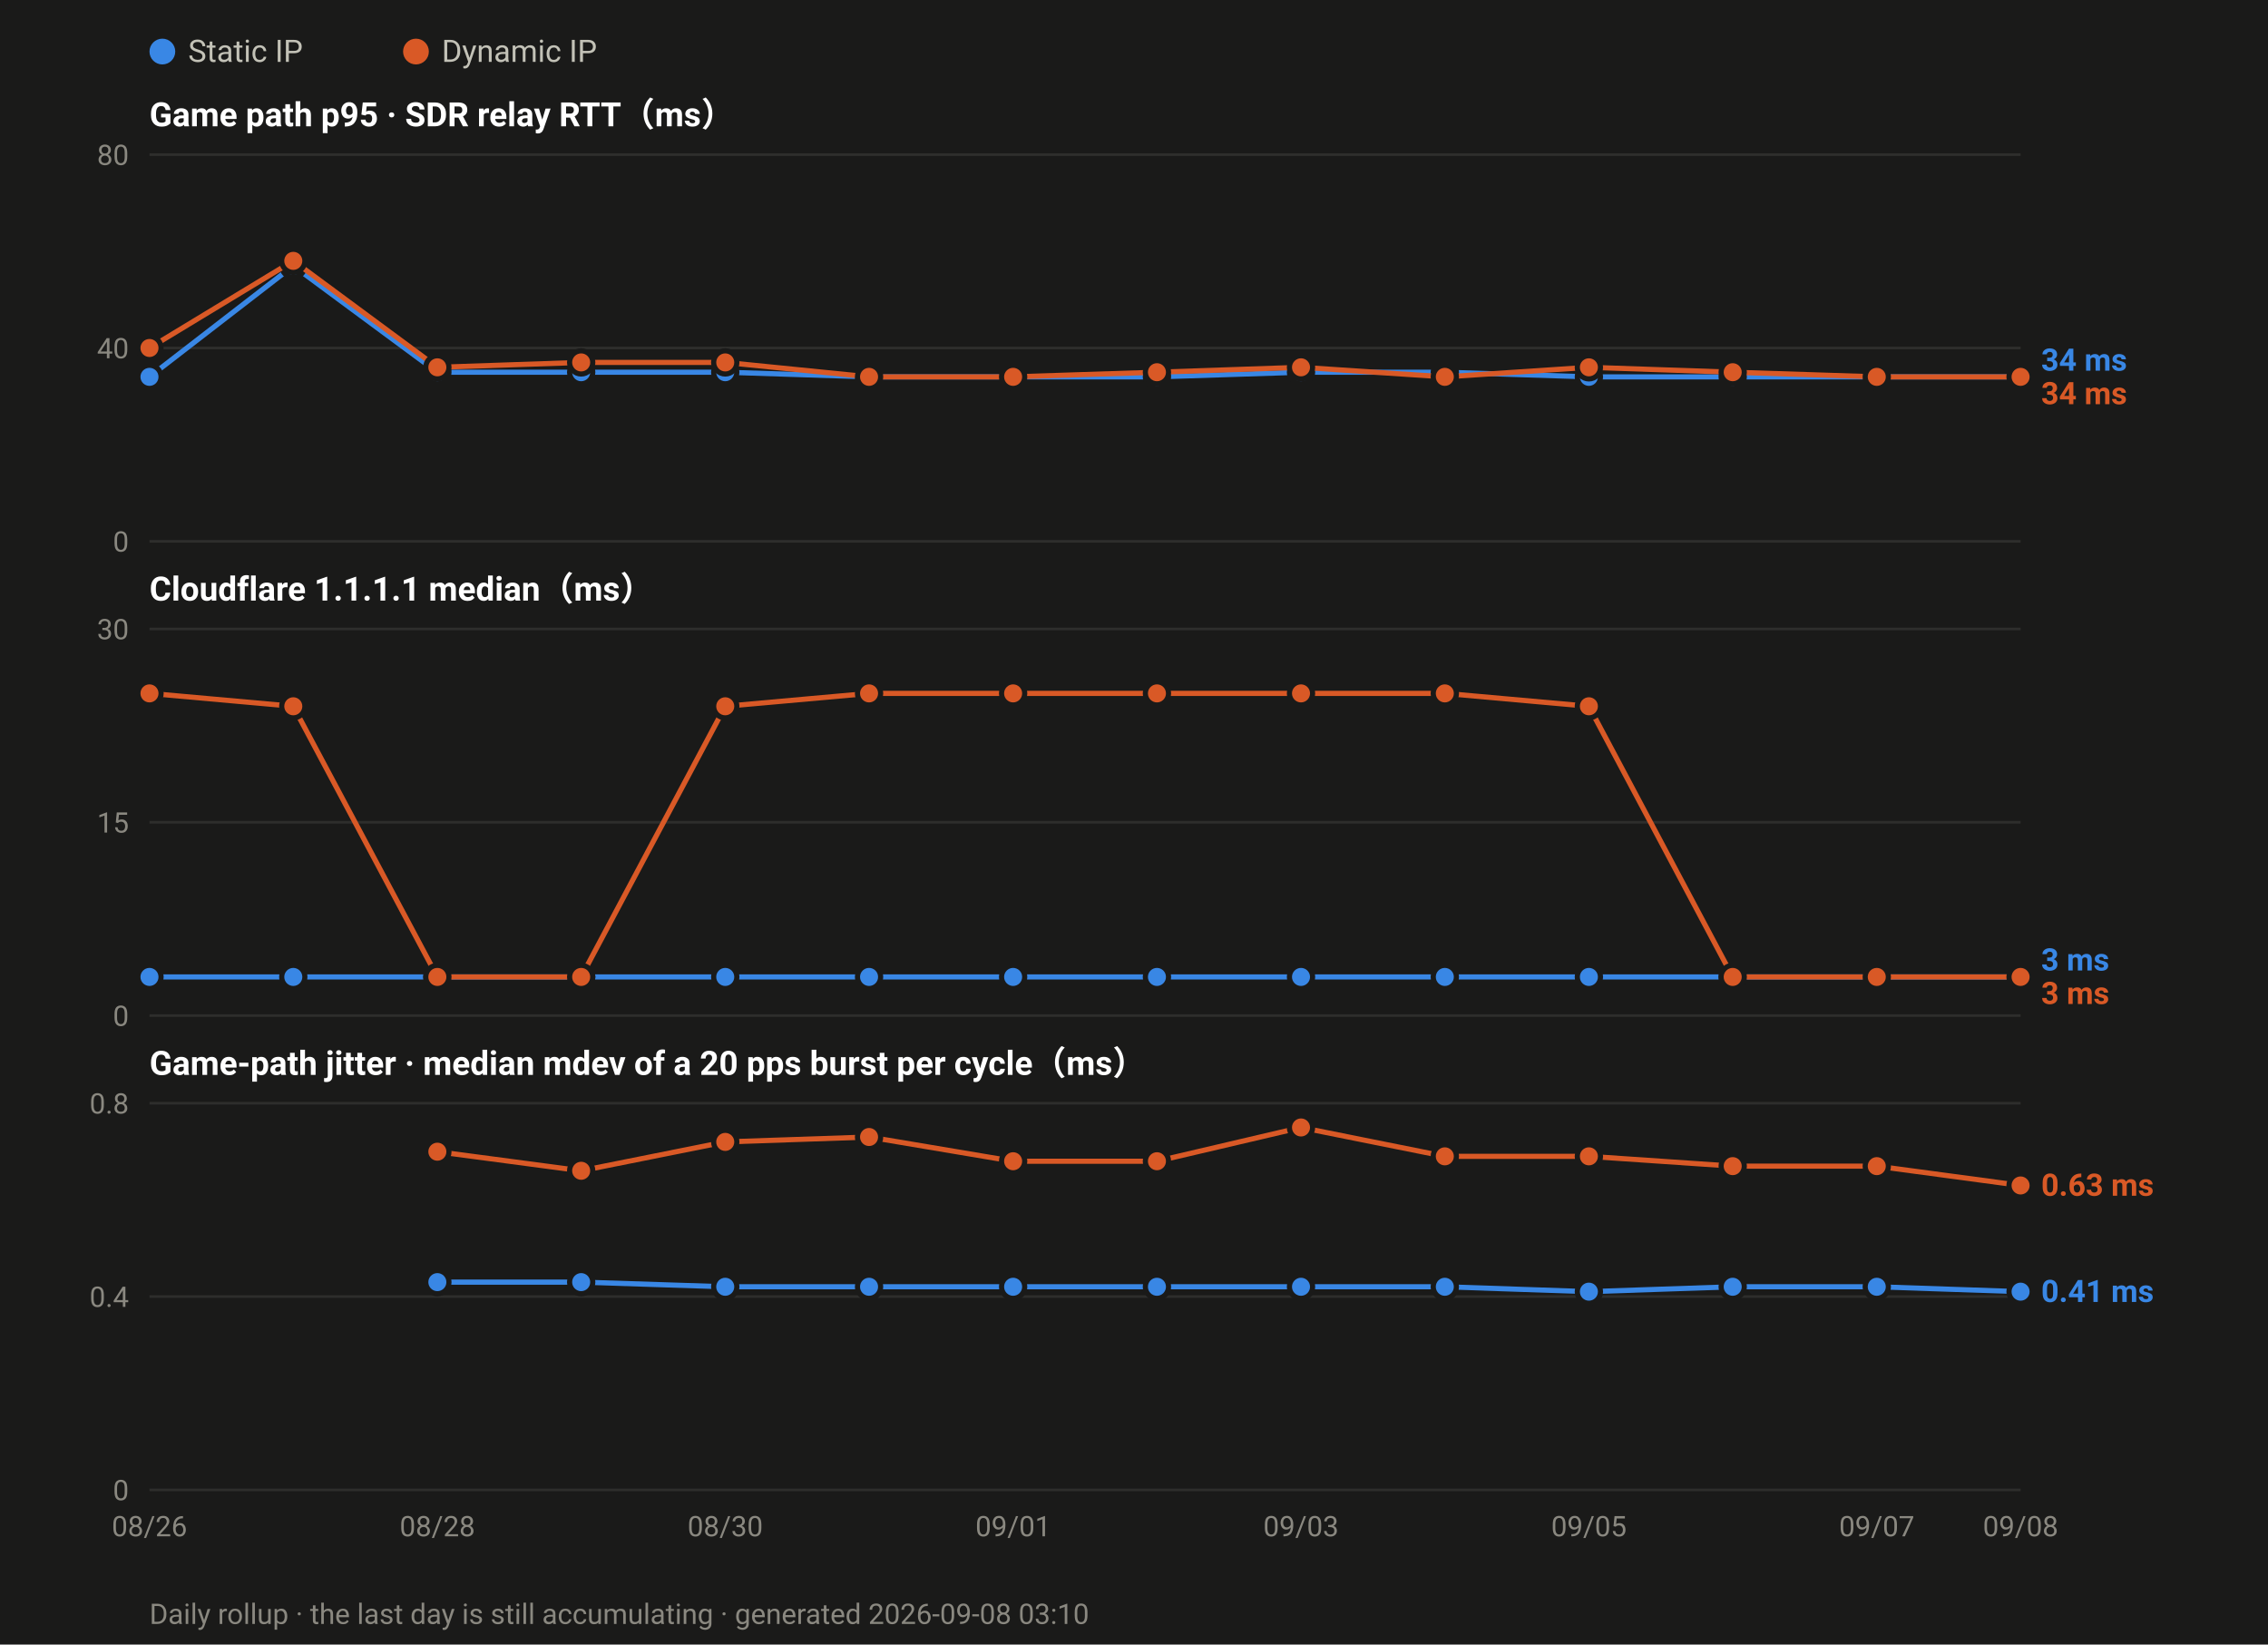
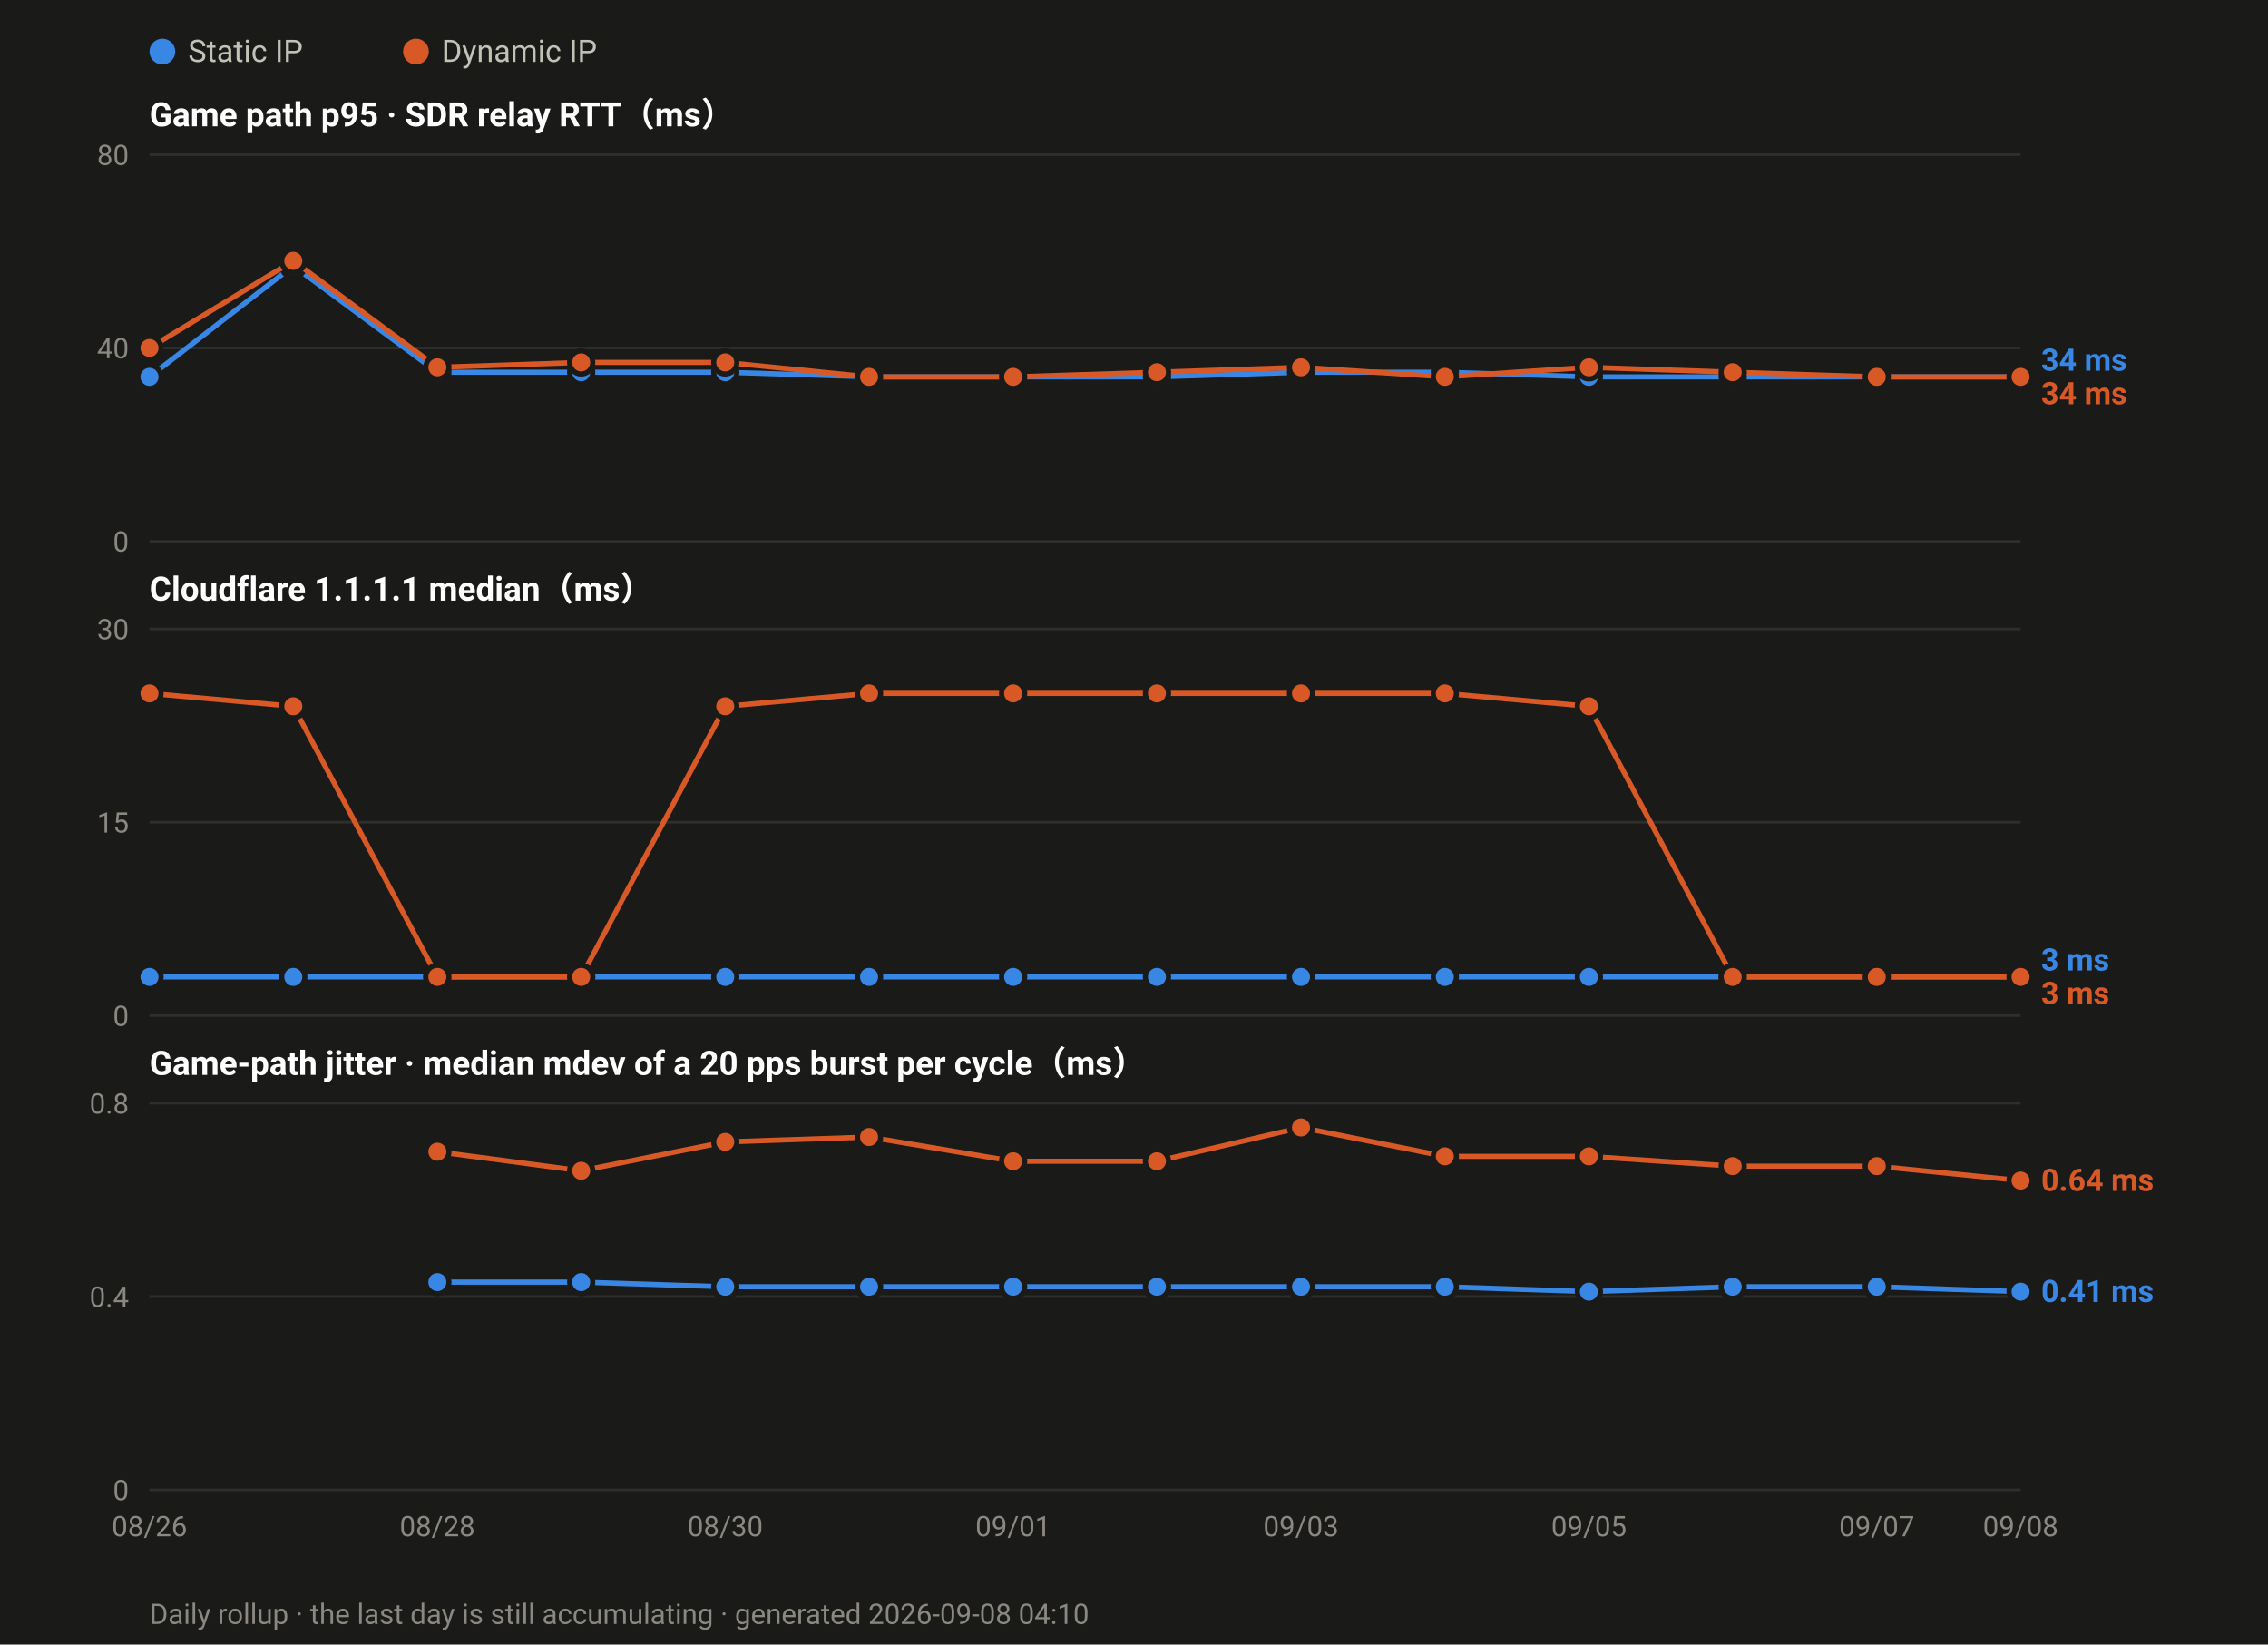
<svg xmlns="http://www.w3.org/2000/svg" width="880" height="638" viewBox="0 0 880 638" font-family="ui-sans-serif,-apple-system,Segoe UI,Roboto,Helvetica,Arial,sans-serif">
  <rect width="880" height="638" fill="#1a1a19" />
  <circle cx="63.0" cy="20" r="5" fill="#3987e5" />
  <text x="73.0" y="24" font-size="12" fill="#c3c2b7">Static IP</text>
  <circle cx="161.4" cy="20" r="5" fill="#d95926" />
  <text x="171.4" y="24" font-size="12" fill="#c3c2b7">Dynamic IP</text>
  <text x="58" y="49.0" font-size="13" font-weight="600" fill="#ffffff">Game path p95 · SDR relay RTT（ms）</text>
  <line x1="58" y1="210.0" x2="784.0" y2="210.0" stroke="#2e2e2c" stroke-width="1" />
  <text x="50" y="214.0" font-size="11" text-anchor="end" fill="#8a8880">0</text>
  <line x1="58" y1="135.0" x2="784.0" y2="135.0" stroke="#2e2e2c" stroke-width="1" />
  <text x="50" y="139.0" font-size="11" text-anchor="end" fill="#8a8880">40</text>
  <line x1="58" y1="60.0" x2="784.0" y2="60.0" stroke="#2e2e2c" stroke-width="1" />
  <text x="50" y="64.0" font-size="11" text-anchor="end" fill="#8a8880">80</text>
  <polyline fill="none" stroke="#3987e5" stroke-width="2" stroke-linejoin="round" points="58.0,146.2 113.8,103.1 169.7,144.4 225.5,144.4 281.4,144.4 337.2,146.2 393.1,146.2 448.9,146.2 504.8,144.4 560.6,144.4 616.5,146.2 672.3,146.2 728.2,146.2 784.0,146.2" />
  <circle cx="58.0" cy="146.2" r="4.5" fill="#3987e5" stroke="#1a1a19" stroke-width="2" />
  <circle cx="113.8" cy="103.1" r="4.5" fill="#3987e5" stroke="#1a1a19" stroke-width="2" />
  <circle cx="169.7" cy="144.4" r="4.5" fill="#3987e5" stroke="#1a1a19" stroke-width="2" />
  <circle cx="225.5" cy="144.4" r="4.5" fill="#3987e5" stroke="#1a1a19" stroke-width="2" />
  <circle cx="281.4" cy="144.4" r="4.5" fill="#3987e5" stroke="#1a1a19" stroke-width="2" />
  <circle cx="337.2" cy="146.2" r="4.5" fill="#3987e5" stroke="#1a1a19" stroke-width="2" />
  <circle cx="393.1" cy="146.2" r="4.5" fill="#3987e5" stroke="#1a1a19" stroke-width="2" />
  <circle cx="448.9" cy="146.2" r="4.5" fill="#3987e5" stroke="#1a1a19" stroke-width="2" />
  <circle cx="504.8" cy="144.4" r="4.5" fill="#3987e5" stroke="#1a1a19" stroke-width="2" />
  <circle cx="560.6" cy="144.4" r="4.5" fill="#3987e5" stroke="#1a1a19" stroke-width="2" />
  <circle cx="616.5" cy="146.2" r="4.5" fill="#3987e5" stroke="#1a1a19" stroke-width="2" />
  <circle cx="672.3" cy="146.2" r="4.5" fill="#3987e5" stroke="#1a1a19" stroke-width="2" />
  <circle cx="728.2" cy="146.2" r="4.5" fill="#3987e5" stroke="#1a1a19" stroke-width="2" />
  <circle cx="784.0" cy="146.2" r="4.5" fill="#3987e5" stroke="#1a1a19" stroke-width="2" />
  <polyline fill="none" stroke="#d95926" stroke-width="2" stroke-linejoin="round" points="58.0,135.0 113.8,101.2 169.7,142.5 225.5,140.6 281.4,140.6 337.2,146.2 393.1,146.2 448.9,144.4 504.8,142.5 560.6,146.2 616.5,142.5 672.3,144.4 728.2,146.2 784.0,146.2" />
  <circle cx="58.0" cy="135.0" r="4.5" fill="#d95926" stroke="#1a1a19" stroke-width="2" />
  <circle cx="113.8" cy="101.2" r="4.5" fill="#d95926" stroke="#1a1a19" stroke-width="2" />
  <circle cx="169.7" cy="142.5" r="4.5" fill="#d95926" stroke="#1a1a19" stroke-width="2" />
  <circle cx="225.5" cy="140.6" r="4.5" fill="#d95926" stroke="#1a1a19" stroke-width="2" />
  <circle cx="281.4" cy="140.6" r="4.5" fill="#d95926" stroke="#1a1a19" stroke-width="2" />
  <circle cx="337.2" cy="146.2" r="4.5" fill="#d95926" stroke="#1a1a19" stroke-width="2" />
  <circle cx="393.1" cy="146.2" r="4.5" fill="#d95926" stroke="#1a1a19" stroke-width="2" />
  <circle cx="448.9" cy="144.4" r="4.5" fill="#d95926" stroke="#1a1a19" stroke-width="2" />
  <circle cx="504.8" cy="142.5" r="4.5" fill="#d95926" stroke="#1a1a19" stroke-width="2" />
  <circle cx="560.6" cy="146.2" r="4.5" fill="#d95926" stroke="#1a1a19" stroke-width="2" />
  <circle cx="616.5" cy="142.5" r="4.5" fill="#d95926" stroke="#1a1a19" stroke-width="2" />
  <circle cx="672.3" cy="144.4" r="4.5" fill="#d95926" stroke="#1a1a19" stroke-width="2" />
  <circle cx="728.2" cy="146.2" r="4.5" fill="#d95926" stroke="#1a1a19" stroke-width="2" />
  <circle cx="784.0" cy="146.2" r="4.5" fill="#d95926" stroke="#1a1a19" stroke-width="2" />
  <text x="792.0" y="143.8" font-size="12" font-weight="600" fill="#3987e5">34 ms</text>
  <text x="792.0" y="156.8" font-size="12" font-weight="600" fill="#d95926">34 ms</text>
  <text x="58" y="233.0" font-size="13" font-weight="600" fill="#ffffff">Cloudflare 1.1.1.1 median（ms）</text>
  <line x1="58" y1="394.0" x2="784.0" y2="394.0" stroke="#2e2e2c" stroke-width="1" />
  <text x="50" y="398.0" font-size="11" text-anchor="end" fill="#8a8880">0</text>
  <line x1="58" y1="319.0" x2="784.0" y2="319.0" stroke="#2e2e2c" stroke-width="1" />
  <text x="50" y="323.0" font-size="11" text-anchor="end" fill="#8a8880">15</text>
  <line x1="58" y1="244.0" x2="784.0" y2="244.0" stroke="#2e2e2c" stroke-width="1" />
  <text x="50" y="248.0" font-size="11" text-anchor="end" fill="#8a8880">30</text>
  <polyline fill="none" stroke="#3987e5" stroke-width="2" stroke-linejoin="round" points="58.0,379.0 113.8,379.0 169.7,379.0 225.5,379.0 281.4,379.0 337.2,379.0 393.1,379.0 448.9,379.0 504.8,379.0 560.6,379.0 616.5,379.0 672.3,379.0 728.2,379.0 784.0,379.0" />
  <circle cx="58.0" cy="379.0" r="4.5" fill="#3987e5" stroke="#1a1a19" stroke-width="2" />
  <circle cx="113.8" cy="379.0" r="4.5" fill="#3987e5" stroke="#1a1a19" stroke-width="2" />
  <circle cx="169.7" cy="379.0" r="4.5" fill="#3987e5" stroke="#1a1a19" stroke-width="2" />
  <circle cx="225.5" cy="379.0" r="4.5" fill="#3987e5" stroke="#1a1a19" stroke-width="2" />
  <circle cx="281.4" cy="379.0" r="4.5" fill="#3987e5" stroke="#1a1a19" stroke-width="2" />
  <circle cx="337.2" cy="379.0" r="4.5" fill="#3987e5" stroke="#1a1a19" stroke-width="2" />
  <circle cx="393.1" cy="379.0" r="4.5" fill="#3987e5" stroke="#1a1a19" stroke-width="2" />
  <circle cx="448.9" cy="379.0" r="4.5" fill="#3987e5" stroke="#1a1a19" stroke-width="2" />
  <circle cx="504.8" cy="379.0" r="4.5" fill="#3987e5" stroke="#1a1a19" stroke-width="2" />
  <circle cx="560.6" cy="379.0" r="4.5" fill="#3987e5" stroke="#1a1a19" stroke-width="2" />
  <circle cx="616.5" cy="379.0" r="4.5" fill="#3987e5" stroke="#1a1a19" stroke-width="2" />
  <circle cx="672.3" cy="379.0" r="4.5" fill="#3987e5" stroke="#1a1a19" stroke-width="2" />
  <circle cx="728.2" cy="379.0" r="4.5" fill="#3987e5" stroke="#1a1a19" stroke-width="2" />
  <circle cx="784.0" cy="379.0" r="4.5" fill="#3987e5" stroke="#1a1a19" stroke-width="2" />
  <polyline fill="none" stroke="#d95926" stroke-width="2" stroke-linejoin="round" points="58.0,269.0 113.8,274.0 169.7,379.0 225.5,379.0 281.4,274.0 337.2,269.0 393.1,269.0 448.9,269.0 504.8,269.0 560.6,269.0 616.5,274.0 672.3,379.0 728.2,379.0 784.0,379.0" />
  <circle cx="58.0" cy="269.0" r="4.5" fill="#d95926" stroke="#1a1a19" stroke-width="2" />
  <circle cx="113.8" cy="274.0" r="4.5" fill="#d95926" stroke="#1a1a19" stroke-width="2" />
  <circle cx="169.7" cy="379.0" r="4.5" fill="#d95926" stroke="#1a1a19" stroke-width="2" />
  <circle cx="225.5" cy="379.0" r="4.5" fill="#d95926" stroke="#1a1a19" stroke-width="2" />
  <circle cx="281.4" cy="274.0" r="4.5" fill="#d95926" stroke="#1a1a19" stroke-width="2" />
  <circle cx="337.2" cy="269.0" r="4.5" fill="#d95926" stroke="#1a1a19" stroke-width="2" />
  <circle cx="393.1" cy="269.0" r="4.5" fill="#d95926" stroke="#1a1a19" stroke-width="2" />
  <circle cx="448.9" cy="269.0" r="4.5" fill="#d95926" stroke="#1a1a19" stroke-width="2" />
  <circle cx="504.8" cy="269.0" r="4.5" fill="#d95926" stroke="#1a1a19" stroke-width="2" />
  <circle cx="560.6" cy="269.0" r="4.5" fill="#d95926" stroke="#1a1a19" stroke-width="2" />
  <circle cx="616.5" cy="274.0" r="4.5" fill="#d95926" stroke="#1a1a19" stroke-width="2" />
  <circle cx="672.3" cy="379.0" r="4.5" fill="#d95926" stroke="#1a1a19" stroke-width="2" />
  <circle cx="728.2" cy="379.0" r="4.5" fill="#d95926" stroke="#1a1a19" stroke-width="2" />
  <circle cx="784.0" cy="379.0" r="4.5" fill="#d95926" stroke="#1a1a19" stroke-width="2" />
  <text x="792.0" y="376.5" font-size="12" font-weight="600" fill="#3987e5">3 ms</text>
  <text x="792.0" y="389.5" font-size="12" font-weight="600" fill="#d95926">3 ms</text>
  <text x="58" y="417.0" font-size="13" font-weight="600" fill="#ffffff">Game-path jitter · median mdev of a 20 pps burst per cycle（ms）</text>
  <line x1="58" y1="578.0" x2="784.0" y2="578.0" stroke="#2e2e2c" stroke-width="1" />
  <text x="50" y="582.0" font-size="11" text-anchor="end" fill="#8a8880">0</text>
  <line x1="58" y1="503.0" x2="784.0" y2="503.0" stroke="#2e2e2c" stroke-width="1" />
  <text x="50" y="507.0" font-size="11" text-anchor="end" fill="#8a8880">0.4</text>
  <line x1="58" y1="428.0" x2="784.0" y2="428.0" stroke="#2e2e2c" stroke-width="1" />
  <text x="50" y="432.0" font-size="11" text-anchor="end" fill="#8a8880">0.8</text>
  <polyline fill="none" stroke="#3987e5" stroke-width="2" stroke-linejoin="round" points="169.7,497.4 225.5,497.4 281.4,499.2 337.2,499.2 393.1,499.2 448.9,499.2 504.8,499.2 560.6,499.2 616.5,501.1 672.3,499.2 728.2,499.2 784.0,501.1" />
  <circle cx="169.7" cy="497.4" r="4.5" fill="#3987e5" stroke="#1a1a19" stroke-width="2" />
  <circle cx="225.5" cy="497.4" r="4.5" fill="#3987e5" stroke="#1a1a19" stroke-width="2" />
  <circle cx="281.4" cy="499.2" r="4.5" fill="#3987e5" stroke="#1a1a19" stroke-width="2" />
  <circle cx="337.2" cy="499.2" r="4.5" fill="#3987e5" stroke="#1a1a19" stroke-width="2" />
  <circle cx="393.1" cy="499.2" r="4.5" fill="#3987e5" stroke="#1a1a19" stroke-width="2" />
  <circle cx="448.9" cy="499.2" r="4.5" fill="#3987e5" stroke="#1a1a19" stroke-width="2" />
  <circle cx="504.8" cy="499.2" r="4.5" fill="#3987e5" stroke="#1a1a19" stroke-width="2" />
  <circle cx="560.6" cy="499.2" r="4.5" fill="#3987e5" stroke="#1a1a19" stroke-width="2" />
  <circle cx="616.5" cy="501.1" r="4.5" fill="#3987e5" stroke="#1a1a19" stroke-width="2" />
  <circle cx="672.3" cy="499.2" r="4.5" fill="#3987e5" stroke="#1a1a19" stroke-width="2" />
  <circle cx="728.2" cy="499.2" r="4.5" fill="#3987e5" stroke="#1a1a19" stroke-width="2" />
  <circle cx="784.0" cy="501.1" r="4.5" fill="#3987e5" stroke="#1a1a19" stroke-width="2" />
-   <polyline fill="none" stroke="#d95926" stroke-width="2" stroke-linejoin="round" points="169.7,446.8 225.5,454.2 281.4,443.0 337.2,441.1 393.1,450.5 448.9,450.5 504.8,437.4 560.6,448.6 616.5,448.6 672.3,452.4 728.2,452.4 784.0,459.9" />
+   <polyline fill="none" stroke="#d95926" stroke-width="2" stroke-linejoin="round" points="169.7,446.8 225.5,454.2 281.4,443.0 337.2,441.1 393.1,450.5 448.9,450.5 504.8,437.4 560.6,448.6 616.5,448.6 672.3,452.4 728.2,452.4 784.0,458.0" />
  <circle cx="169.7" cy="446.8" r="4.5" fill="#d95926" stroke="#1a1a19" stroke-width="2" />
  <circle cx="225.5" cy="454.2" r="4.5" fill="#d95926" stroke="#1a1a19" stroke-width="2" />
  <circle cx="281.4" cy="443.0" r="4.5" fill="#d95926" stroke="#1a1a19" stroke-width="2" />
  <circle cx="337.2" cy="441.1" r="4.5" fill="#d95926" stroke="#1a1a19" stroke-width="2" />
  <circle cx="393.1" cy="450.5" r="4.5" fill="#d95926" stroke="#1a1a19" stroke-width="2" />
  <circle cx="448.9" cy="450.5" r="4.5" fill="#d95926" stroke="#1a1a19" stroke-width="2" />
  <circle cx="504.8" cy="437.4" r="4.5" fill="#d95926" stroke="#1a1a19" stroke-width="2" />
  <circle cx="560.6" cy="448.6" r="4.5" fill="#d95926" stroke="#1a1a19" stroke-width="2" />
  <circle cx="616.5" cy="448.6" r="4.5" fill="#d95926" stroke="#1a1a19" stroke-width="2" />
  <circle cx="672.3" cy="452.4" r="4.5" fill="#d95926" stroke="#1a1a19" stroke-width="2" />
  <circle cx="728.2" cy="452.4" r="4.5" fill="#d95926" stroke="#1a1a19" stroke-width="2" />
-   <circle cx="784.0" cy="459.9" r="4.5" fill="#d95926" stroke="#1a1a19" stroke-width="2" />
-   <text x="792.0" y="463.9" font-size="12" font-weight="600" fill="#d95926">0.63 ms</text>
+   <circle cx="784.0" cy="458.0" r="4.5" fill="#d95926" stroke="#1a1a19" stroke-width="2" />
+   <text x="792.0" y="462.0" font-size="12" font-weight="600" fill="#d95926">0.64 ms</text>
  <text x="792.0" y="505.1" font-size="12" font-weight="600" fill="#3987e5">0.41 ms</text>
  <text x="58.0" y="596.0" font-size="11" text-anchor="middle" fill="#8a8880">08/26</text>
  <text x="169.7" y="596.0" font-size="11" text-anchor="middle" fill="#8a8880">08/28</text>
  <text x="281.4" y="596.0" font-size="11" text-anchor="middle" fill="#8a8880">08/30</text>
  <text x="393.1" y="596.0" font-size="11" text-anchor="middle" fill="#8a8880">09/01</text>
  <text x="504.8" y="596.0" font-size="11" text-anchor="middle" fill="#8a8880">09/03</text>
  <text x="616.5" y="596.0" font-size="11" text-anchor="middle" fill="#8a8880">09/05</text>
  <text x="728.2" y="596.0" font-size="11" text-anchor="middle" fill="#8a8880">09/07</text>
  <text x="784.0" y="596.0" font-size="11" text-anchor="middle" fill="#8a8880">09/08</text>
-   <text x="58" y="630" font-size="11" fill="#8a8880">Daily rollup · the last day is still accumulating · generated 2026-09-08 03:10</text>
+   <text x="58" y="630" font-size="11" fill="#8a8880">Daily rollup · the last day is still accumulating · generated 2026-09-08 04:10</text>
</svg>
